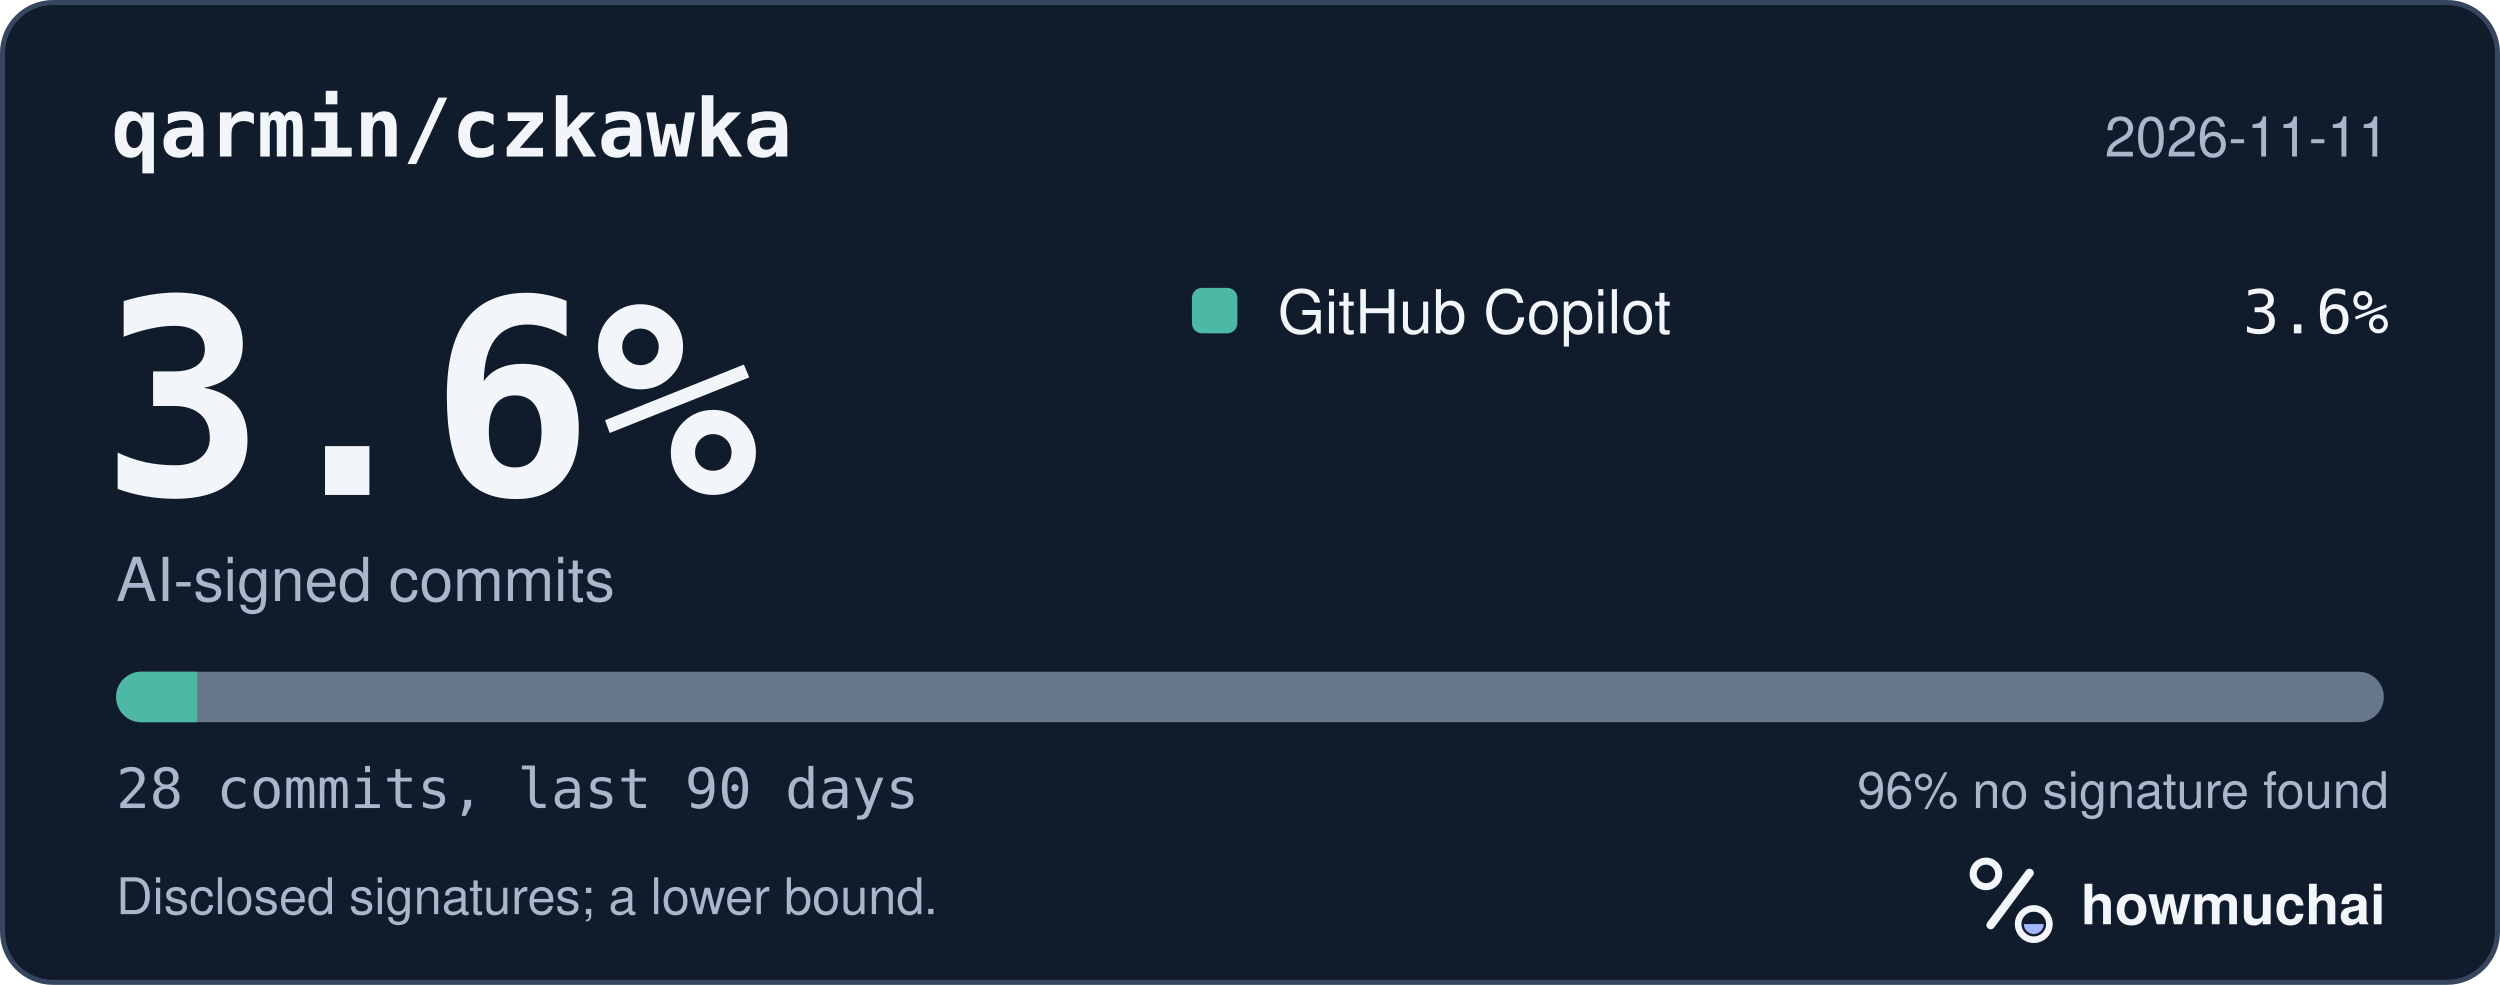
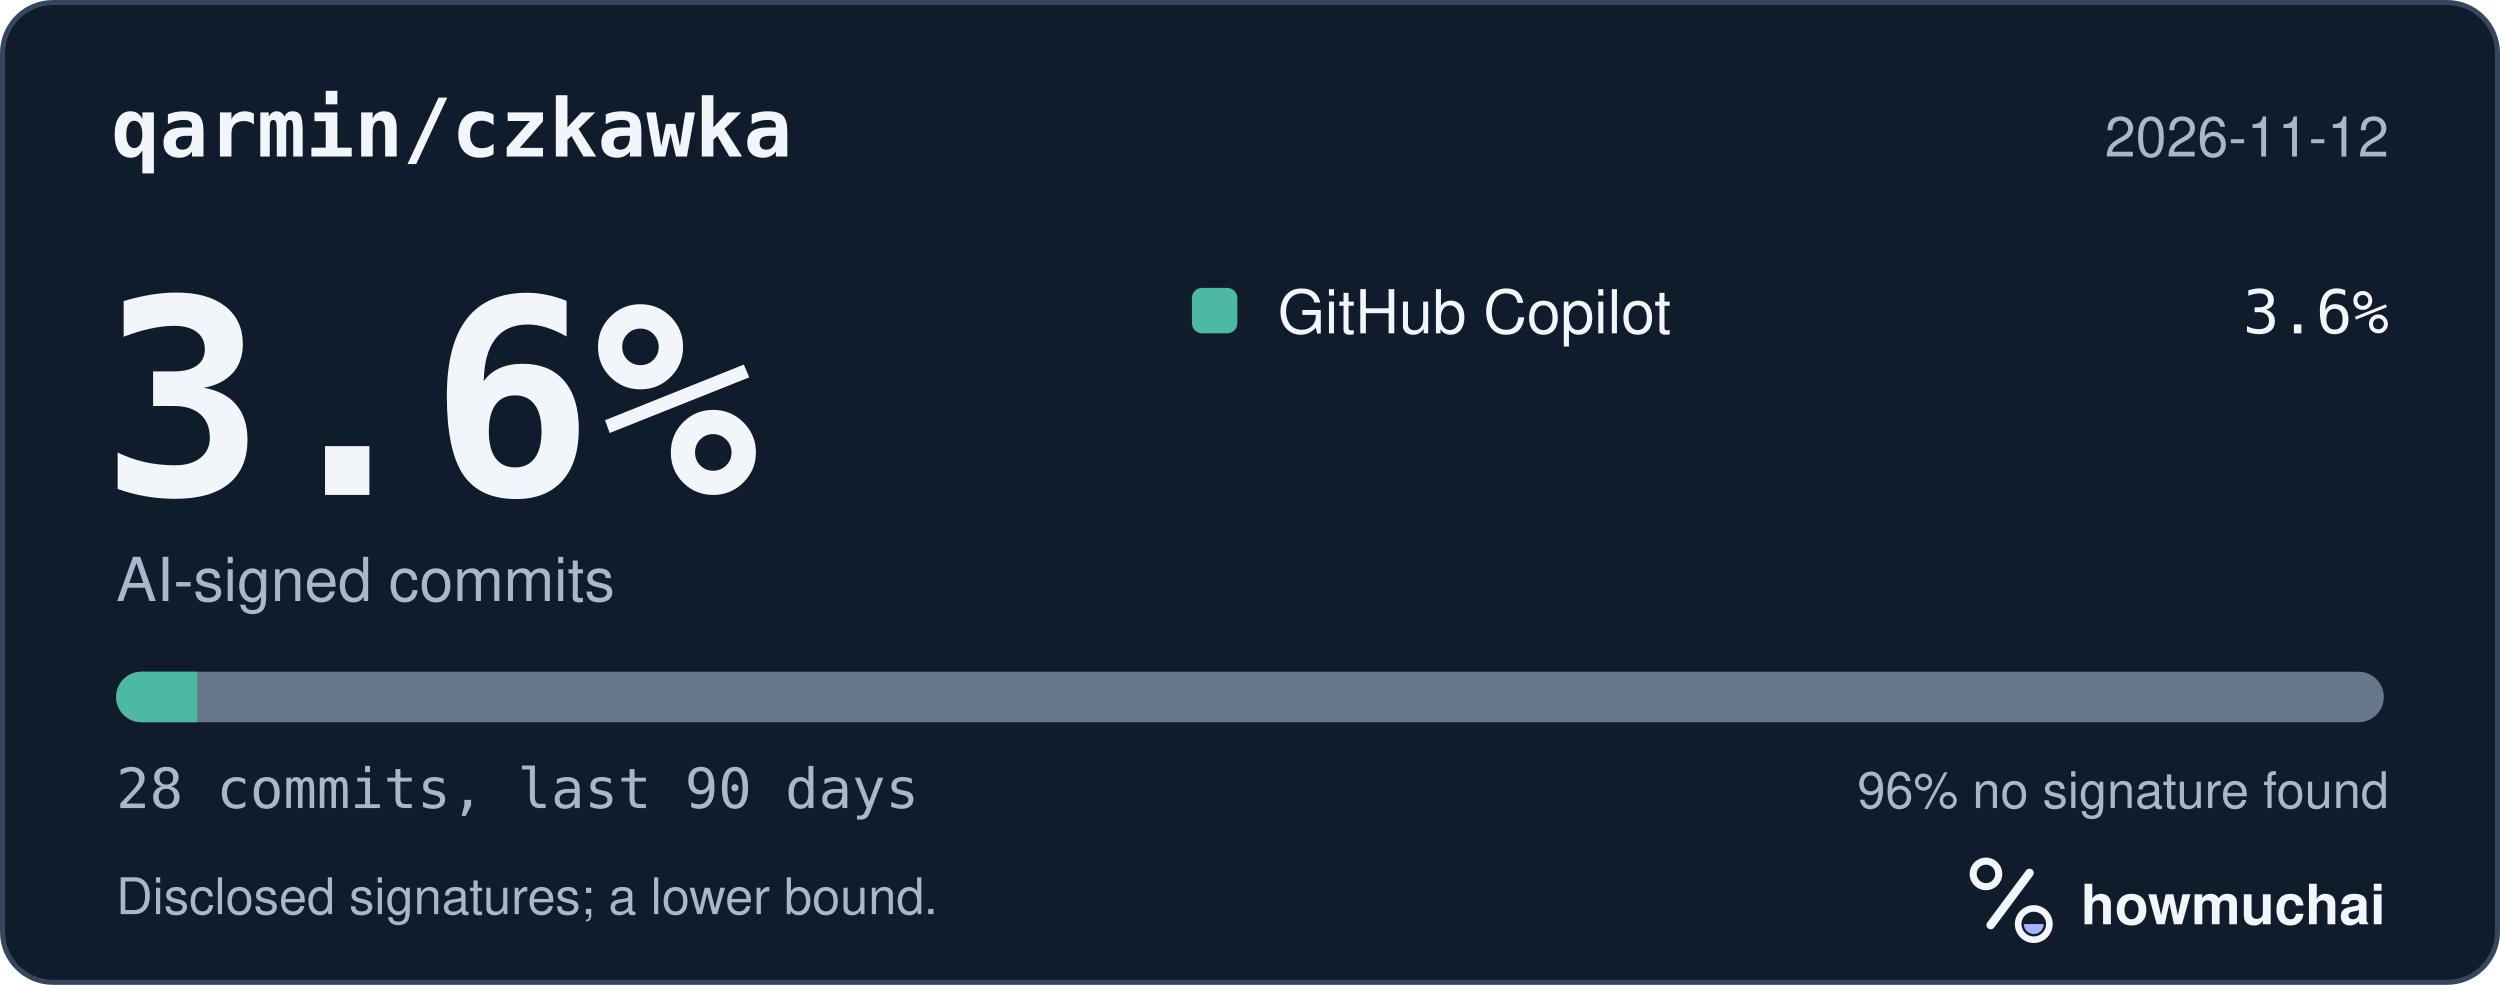
<svg xmlns="http://www.w3.org/2000/svg" width="495" height="195" viewBox="0 0 495 195" role="img" aria-labelledby="hm-t hm-d">
  <rect x="0.5" y="0.5" width="494" height="194" rx="10" fill="#101B2C" stroke="#35465E" />
  <text x="22" y="31" fill="#F2F5FA" font-family="ui-monospace, SF Mono, Menlo, Consolas, IBM Plex Mono, monospace" font-size="16" font-weight="600">qarmin/czkawka</text>
-   <text x="473" y="31" fill="#A8B7CC" font-family="-apple-system, BlinkMacSystemFont, Segoe UI, Helvetica, Arial, Fira Sans, sans-serif" font-size="11" text-anchor="end">2026-11-11</text>
+   <text x="473" y="31" fill="#A8B7CC" font-family="-apple-system, BlinkMacSystemFont, Segoe UI, Helvetica, Arial, Fira Sans, sans-serif" font-size="11" text-anchor="end">2026-11-12</text>
  <text x="20" y="98" fill="#F2F5FA" font-family="ui-monospace, SF Mono, Menlo, Consolas, IBM Plex Mono, monospace" font-size="54" font-weight="700">3.6%</text>
  <text x="23" y="119" fill="#A8B7CC" font-family="-apple-system, BlinkMacSystemFont, Segoe UI, Helvetica, Arial, Fira Sans, sans-serif" font-size="12">AI-signed commits</text>
  <rect x="236" y="57" width="9" height="9" rx="2" fill="#4DB8A4" />
  <text x="253" y="66" fill="#F2F5FA" font-family="-apple-system, BlinkMacSystemFont, Segoe UI, Helvetica, Arial, Fira Sans, sans-serif" font-size="12">GitHub Copilot</text>
  <text x="473" y="66" fill="#F2F5FA" font-family="ui-monospace, SF Mono, Menlo, Consolas, IBM Plex Mono, monospace" font-size="12" text-anchor="end">3.6%</text>
  <defs>
    <clipPath id="hm-bar">
      <rect x="23" y="133" width="449" height="10" rx="5" />
    </clipPath>
  </defs>
  <rect x="23" y="133" width="449" height="10" rx="5" fill="#66768B" />
  <g clip-path="url(#hm-bar)">
    <rect x="23.00" y="133" width="16.04" height="10" fill="#4DB8A4" />
  </g>
  <text x="23" y="160" fill="#A8B7CC" font-family="ui-monospace, SF Mono, Menlo, Consolas, IBM Plex Mono, monospace" font-size="11">28 commits, last 90 days</text>
  <text x="473" y="160" fill="#A8B7CC" font-family="-apple-system, BlinkMacSystemFont, Segoe UI, Helvetica, Arial, Fira Sans, sans-serif" font-size="10" text-anchor="end">96% no signature found</text>
  <text x="23" y="181" fill="#A8B7CC" font-family="-apple-system, BlinkMacSystemFont, Segoe UI, Helvetica, Arial, Fira Sans, sans-serif" font-size="10">Disclosed signatures; a lower bound.</text>
  <g transform="translate(386 166) scale(0.046875)">
    <circle cx="154" cy="150" r="54" fill="none" stroke="#F2F5FA" stroke-width="30" />
    <path d="M174 366 338 146" fill="none" stroke="#F2F5FA" stroke-width="36" stroke-linecap="round" />
    <circle cx="356" cy="362" r="66" fill="none" stroke="#F2F5FA" stroke-width="28" />
    <path d="M314 362a42 42 0 0 0 84 0Z" fill="#A4B5FF" />
  </g>
  <text x="412" y="183" fill="#F2F5FA" font-family="-apple-system, BlinkMacSystemFont, Segoe UI, Helvetica, Arial, Fira Sans, sans-serif" font-size="11" font-weight="650">howmuchai</text>
</svg>
